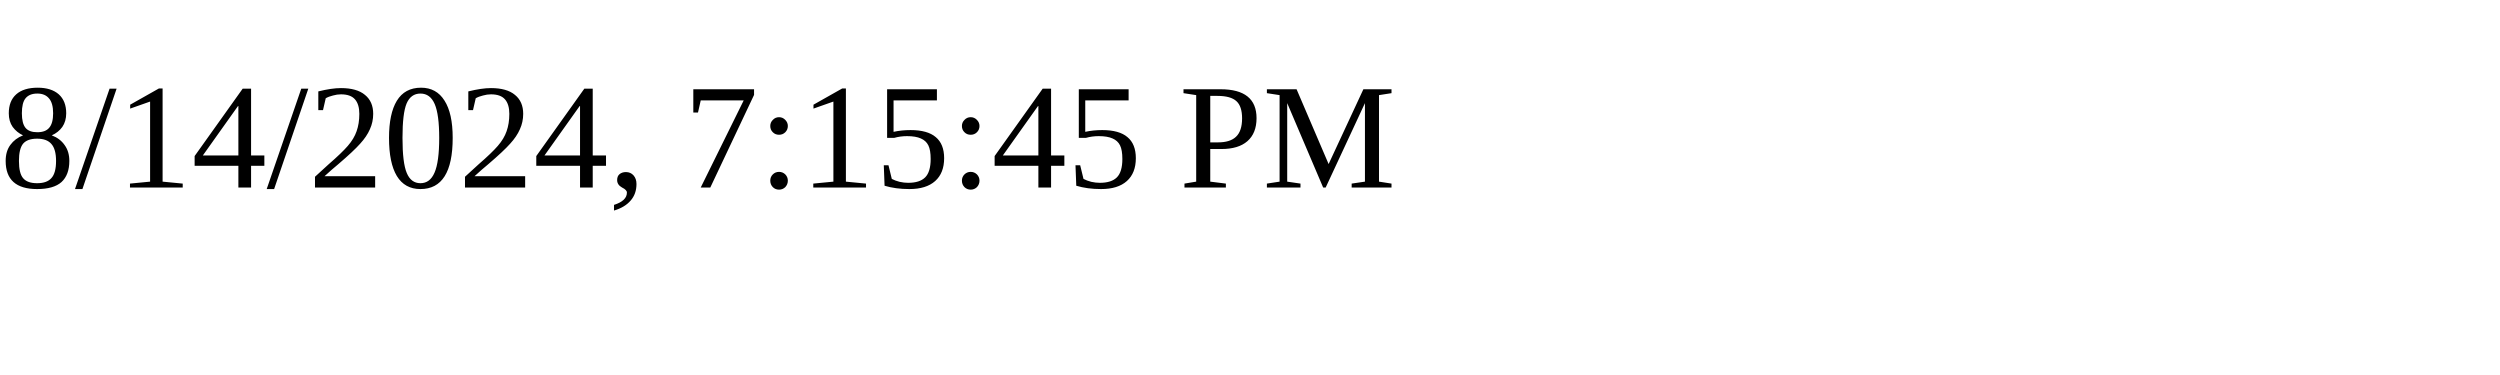
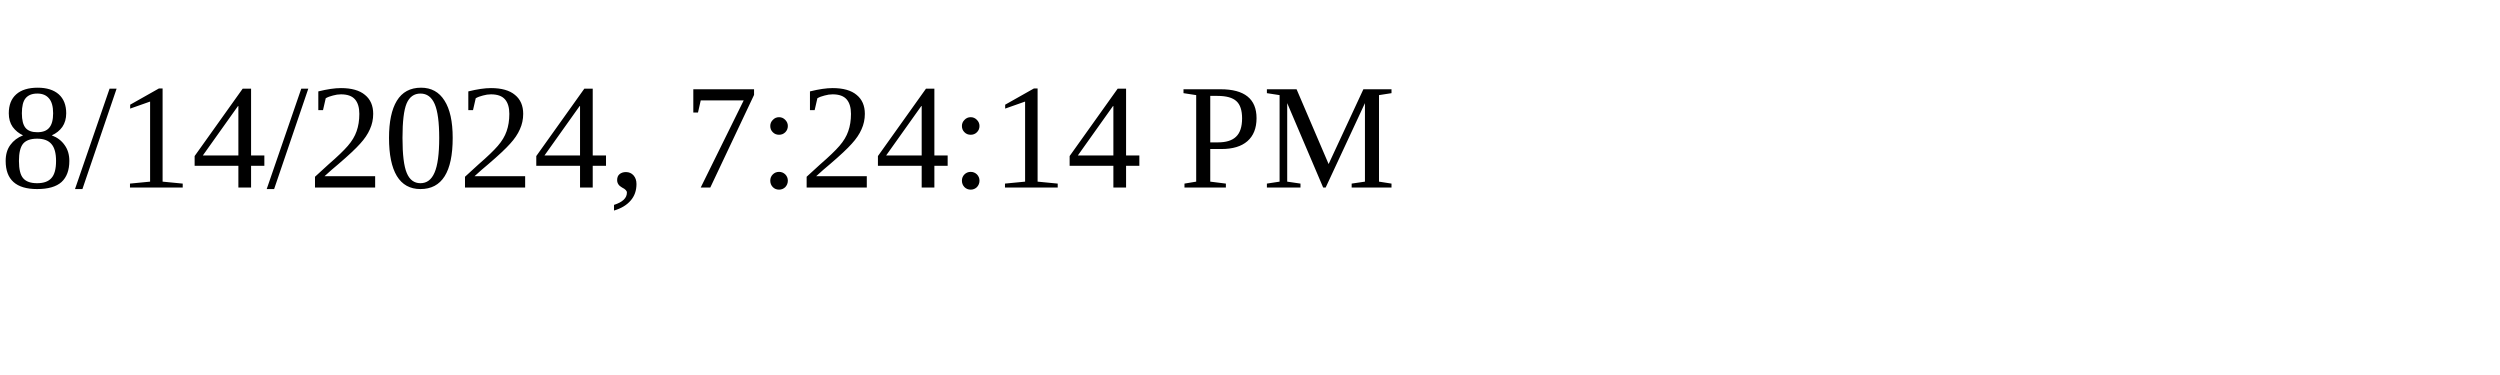
<svg xmlns="http://www.w3.org/2000/svg" height="30" width="200">
-   <text x="0" y="15">8/14/2024, 7:15:45 PM</text>
+   <text x="0" y="15">8/14/2024, 7:24:14 PM</text>
</svg>
